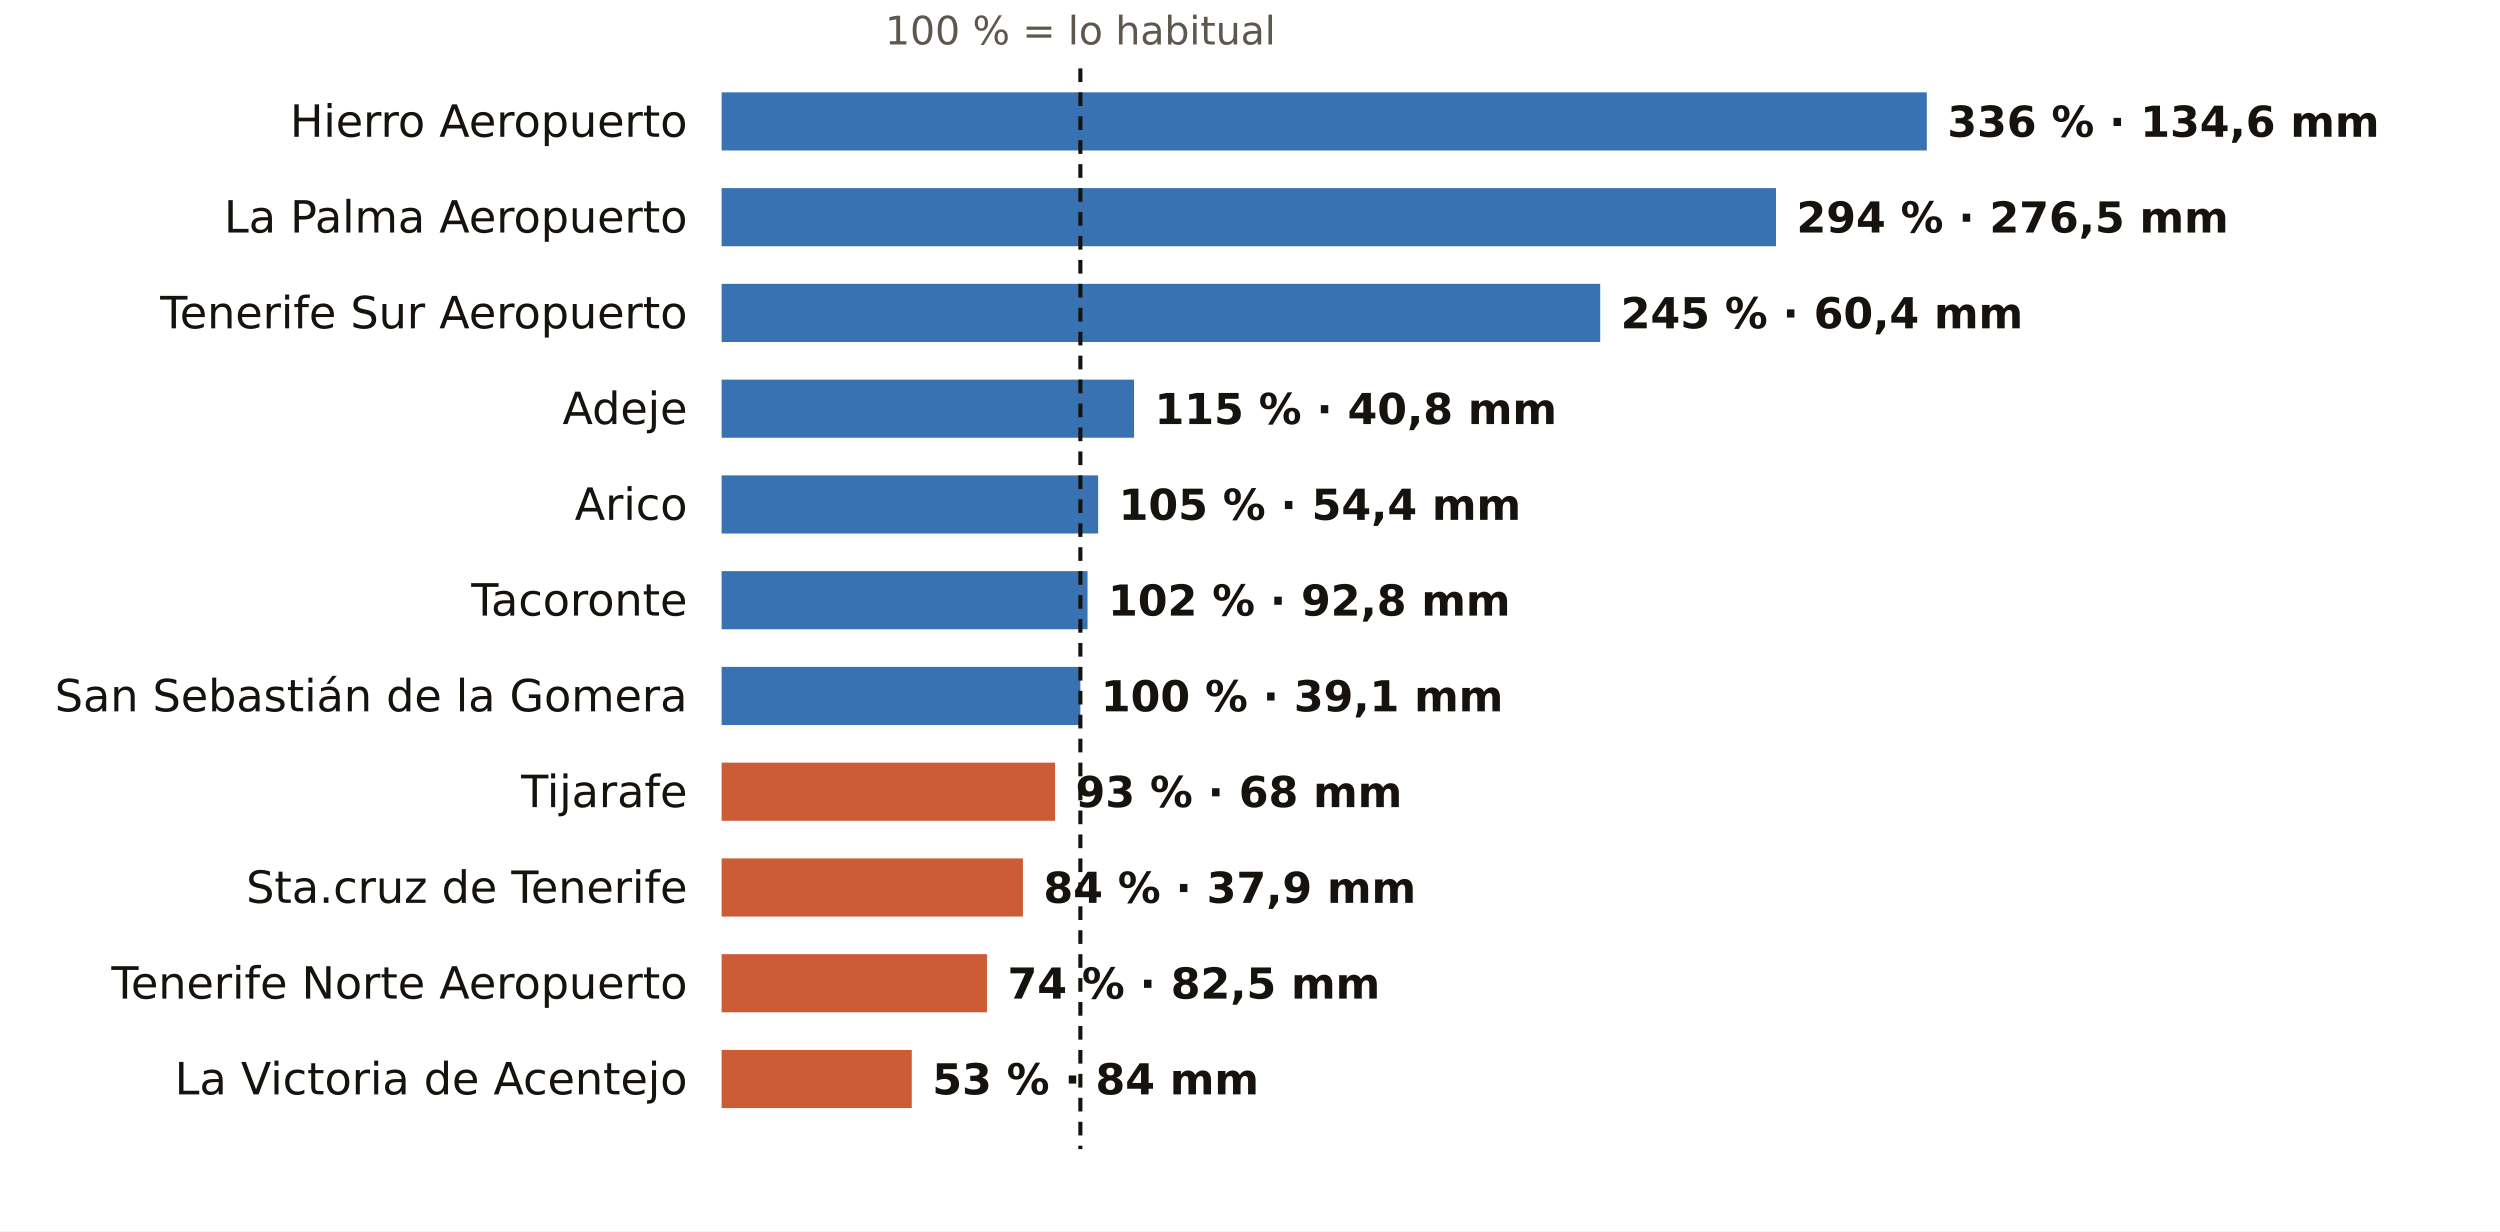
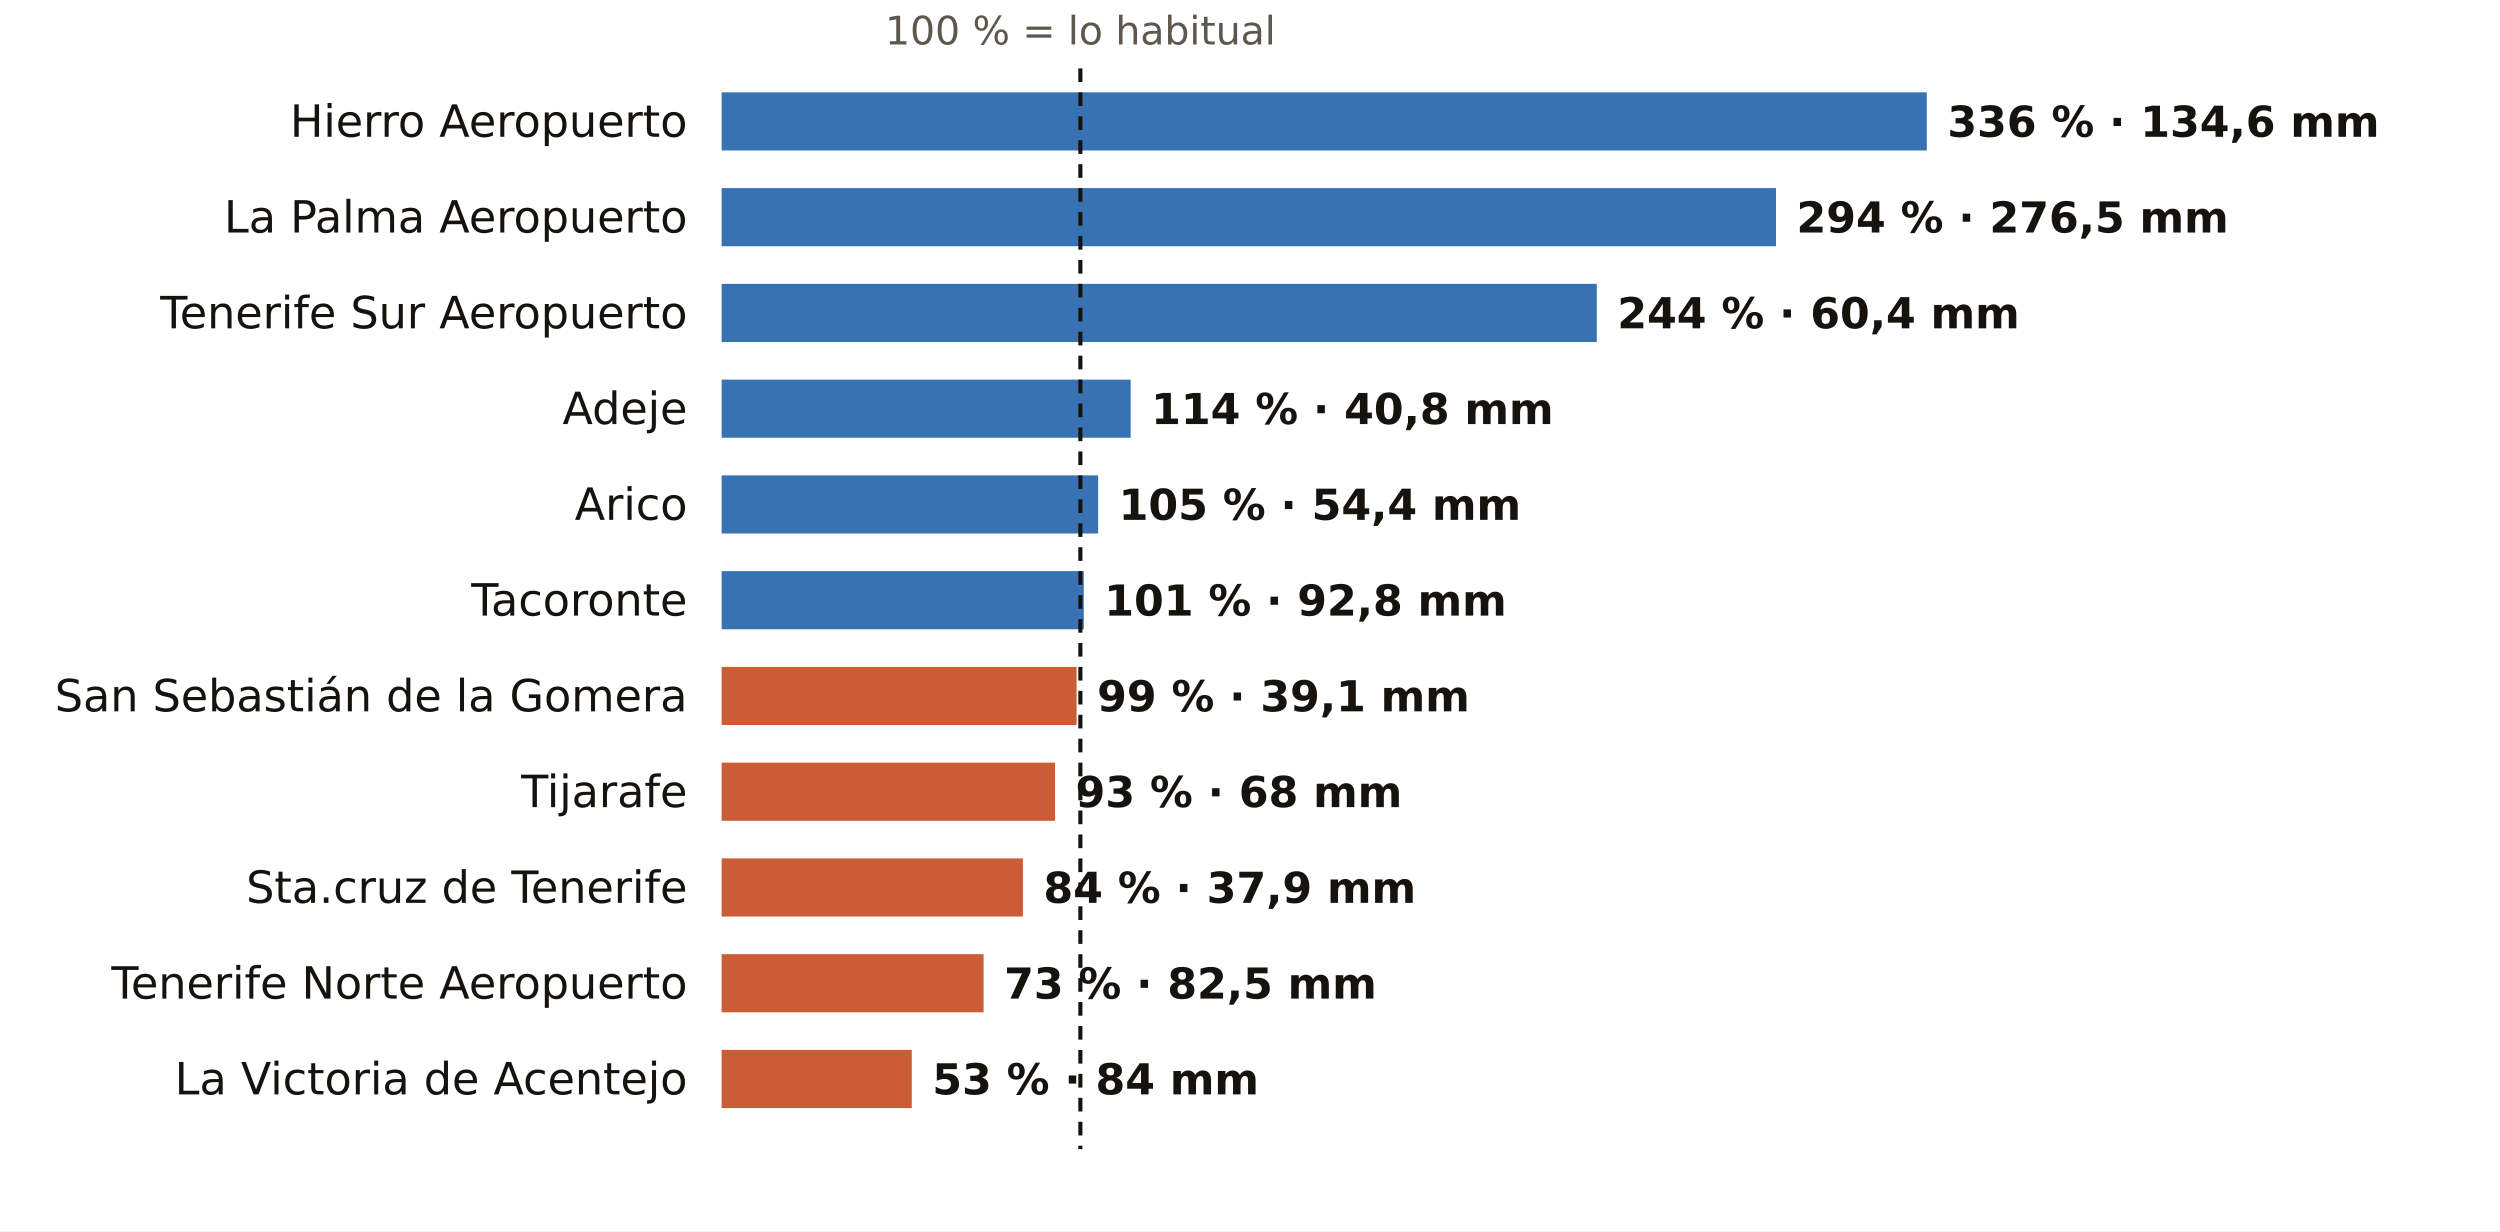
<svg xmlns="http://www.w3.org/2000/svg" viewBox="0 0 731 360" width="731" height="360" role="img" aria-label="El otoño en los pluviómetros de AEMET de Santa Cruz de Tenerife: % de lo habitual">
  <rect width="731" height="360" fill="#FFFFFF" />
  <text x="315.9" y="13.0" font-size="11.5" fill="#5E574E" text-anchor="middle" font-weight="400" font-family="Public Sans, DejaVu Sans, Arial, sans-serif">100 % = lo habitual</text>
  <text x="201.0" y="40.0" font-size="13" fill="#16130F" text-anchor="end" font-weight="500" font-family="Public Sans, DejaVu Sans, Arial, sans-serif">Hierro Aeropuerto</text>
  <rect x="211" y="27" width="352.4" height="17" fill="#1F5FA8" opacity="0.88" />
  <text x="569.4" y="40.0" font-size="12.5" fill="#16130F" text-anchor="start" font-weight="600" font-family="Public Sans, DejaVu Sans, Arial, sans-serif">336 % · 134,6 mm</text>
  <text x="201.0" y="68.0" font-size="13" fill="#16130F" text-anchor="end" font-weight="500" font-family="Public Sans, DejaVu Sans, Arial, sans-serif">La Palma Aeropuerto</text>
  <rect x="211" y="55" width="308.3" height="17" fill="#1F5FA8" opacity="0.88" />
  <text x="525.3" y="68.0" font-size="12.5" fill="#16130F" text-anchor="start" font-weight="600" font-family="Public Sans, DejaVu Sans, Arial, sans-serif">294 % · 276,5 mm</text>
  <text x="201.0" y="96.0" font-size="13" fill="#16130F" text-anchor="end" font-weight="500" font-family="Public Sans, DejaVu Sans, Arial, sans-serif">Tenerife Sur Aeropuerto</text>
-   <rect x="211" y="83" width="256.9" height="17" fill="#1F5FA8" opacity="0.88" />
-   <text x="473.9" y="96.0" font-size="12.5" fill="#16130F" text-anchor="start" font-weight="600" font-family="Public Sans, DejaVu Sans, Arial, sans-serif">245 % · 60,4 mm</text>
+   <rect x="211" y="83" width="255.9" height="17" fill="#1F5FA8" opacity="0.88" />
+   <text x="472.9" y="96.0" font-size="12.5" fill="#16130F" text-anchor="start" font-weight="600" font-family="Public Sans, DejaVu Sans, Arial, sans-serif">244 % · 60,4 mm</text>
  <text x="201.0" y="124.0" font-size="13" fill="#16130F" text-anchor="end" font-weight="500" font-family="Public Sans, DejaVu Sans, Arial, sans-serif">Adeje</text>
-   <rect x="211" y="111" width="120.6" height="17" fill="#1F5FA8" opacity="0.88" />
-   <text x="337.6" y="124.0" font-size="12.5" fill="#16130F" text-anchor="start" font-weight="600" font-family="Public Sans, DejaVu Sans, Arial, sans-serif">115 % · 40,8 mm</text>
+   <rect x="211" y="111" width="119.6" height="17" fill="#1F5FA8" opacity="0.88" />
+   <text x="336.6" y="124.0" font-size="12.5" fill="#16130F" text-anchor="start" font-weight="600" font-family="Public Sans, DejaVu Sans, Arial, sans-serif">114 % · 40,8 mm</text>
  <text x="201.0" y="152.0" font-size="13" fill="#16130F" text-anchor="end" font-weight="500" font-family="Public Sans, DejaVu Sans, Arial, sans-serif">Arico</text>
  <rect x="211" y="139" width="110.1" height="17" fill="#1F5FA8" opacity="0.88" />
  <text x="327.1" y="152.0" font-size="12.5" fill="#16130F" text-anchor="start" font-weight="600" font-family="Public Sans, DejaVu Sans, Arial, sans-serif">105 % · 54,4 mm</text>
  <text x="201.0" y="180.0" font-size="13" fill="#16130F" text-anchor="end" font-weight="500" font-family="Public Sans, DejaVu Sans, Arial, sans-serif">Tacoronte</text>
-   <rect x="211" y="167" width="107.0" height="17" fill="#1F5FA8" opacity="0.88" />
-   <text x="324.0" y="180.0" font-size="12.5" fill="#16130F" text-anchor="start" font-weight="600" font-family="Public Sans, DejaVu Sans, Arial, sans-serif">102 % · 92,8 mm</text>
+   <rect x="211" y="167" width="105.9" height="17" fill="#1F5FA8" opacity="0.88" />
+   <text x="322.9" y="180.0" font-size="12.5" fill="#16130F" text-anchor="start" font-weight="600" font-family="Public Sans, DejaVu Sans, Arial, sans-serif">101 % · 92,8 mm</text>
  <text x="201.0" y="208.0" font-size="13" fill="#16130F" text-anchor="end" font-weight="500" font-family="Public Sans, DejaVu Sans, Arial, sans-serif">San Sebastián de la Gomera</text>
-   <rect x="211" y="195" width="104.9" height="17" fill="#1F5FA8" opacity="0.88" />
-   <text x="321.9" y="208.0" font-size="12.5" fill="#16130F" text-anchor="start" font-weight="600" font-family="Public Sans, DejaVu Sans, Arial, sans-serif">100 % · 39,1 mm</text>
+   <rect x="211" y="195" width="103.8" height="17" fill="#C4461A" opacity="0.88" />
+   <text x="320.8" y="208.0" font-size="12.5" fill="#16130F" text-anchor="start" font-weight="600" font-family="Public Sans, DejaVu Sans, Arial, sans-serif">99 % · 39,1 mm</text>
  <text x="201.0" y="236.0" font-size="13" fill="#16130F" text-anchor="end" font-weight="500" font-family="Public Sans, DejaVu Sans, Arial, sans-serif">Tijarafe</text>
  <rect x="211" y="223" width="97.5" height="17" fill="#C4461A" opacity="0.88" />
  <text x="314.5" y="236.0" font-size="12.5" fill="#16130F" text-anchor="start" font-weight="600" font-family="Public Sans, DejaVu Sans, Arial, sans-serif">93 % · 68 mm</text>
  <text x="201.0" y="264.0" font-size="13" fill="#16130F" text-anchor="end" font-weight="500" font-family="Public Sans, DejaVu Sans, Arial, sans-serif">Sta.cruz de Tenerife</text>
  <rect x="211" y="251" width="88.1" height="17" fill="#C4461A" opacity="0.88" />
  <text x="305.1" y="264.0" font-size="12.5" fill="#16130F" text-anchor="start" font-weight="600" font-family="Public Sans, DejaVu Sans, Arial, sans-serif">84 % · 37,9 mm</text>
  <text x="201.0" y="292.0" font-size="13" fill="#16130F" text-anchor="end" font-weight="500" font-family="Public Sans, DejaVu Sans, Arial, sans-serif">Tenerife Norte Aeropuerto</text>
-   <rect x="211" y="279" width="77.6" height="17" fill="#C4461A" opacity="0.88" />
-   <text x="294.6" y="292.0" font-size="12.5" fill="#16130F" text-anchor="start" font-weight="600" font-family="Public Sans, DejaVu Sans, Arial, sans-serif">74 % · 82,5 mm</text>
+   <rect x="211" y="279" width="76.6" height="17" fill="#C4461A" opacity="0.88" />
+   <text x="293.6" y="292.0" font-size="12.5" fill="#16130F" text-anchor="start" font-weight="600" font-family="Public Sans, DejaVu Sans, Arial, sans-serif">73 % · 82,5 mm</text>
  <text x="201.0" y="320.0" font-size="13" fill="#16130F" text-anchor="end" font-weight="500" font-family="Public Sans, DejaVu Sans, Arial, sans-serif">La Victoria de Acentejo</text>
  <rect x="211" y="307" width="55.6" height="17" fill="#C4461A" opacity="0.88" />
  <text x="272.6" y="320.0" font-size="12.5" fill="#16130F" text-anchor="start" font-weight="600" font-family="Public Sans, DejaVu Sans, Arial, sans-serif">53 % · 84 mm</text>
  <line x1="315.9" x2="315.9" y1="20" y2="336" stroke="#16130F" stroke-width="1.2" stroke-dasharray="4 3" />
</svg>
